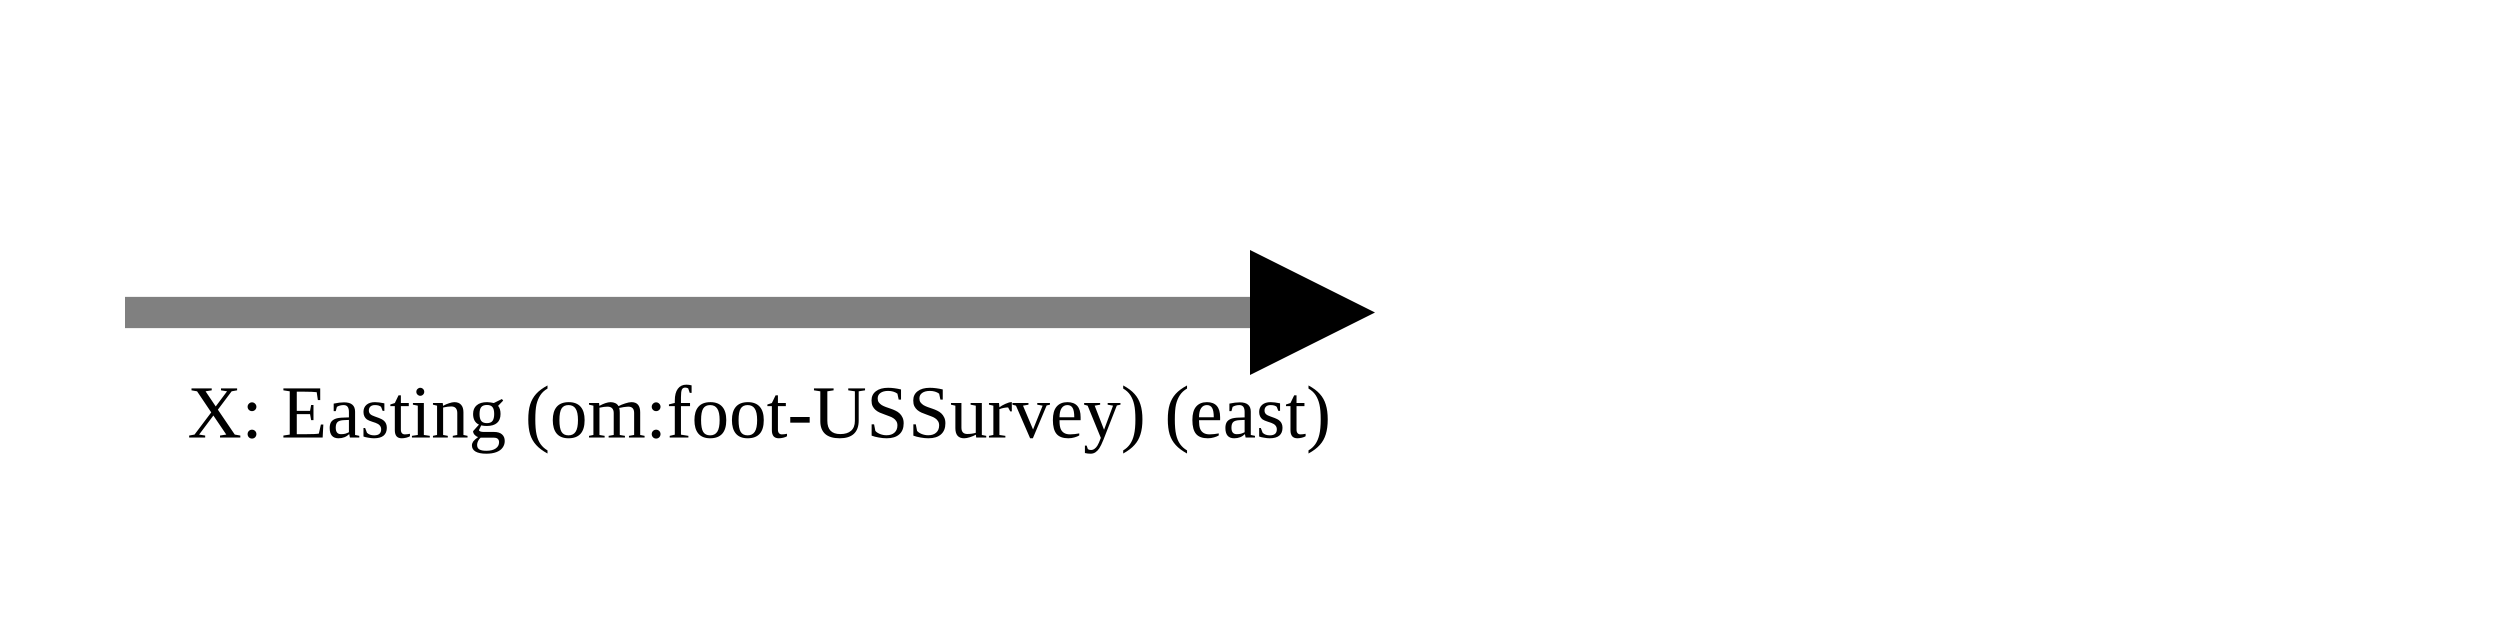
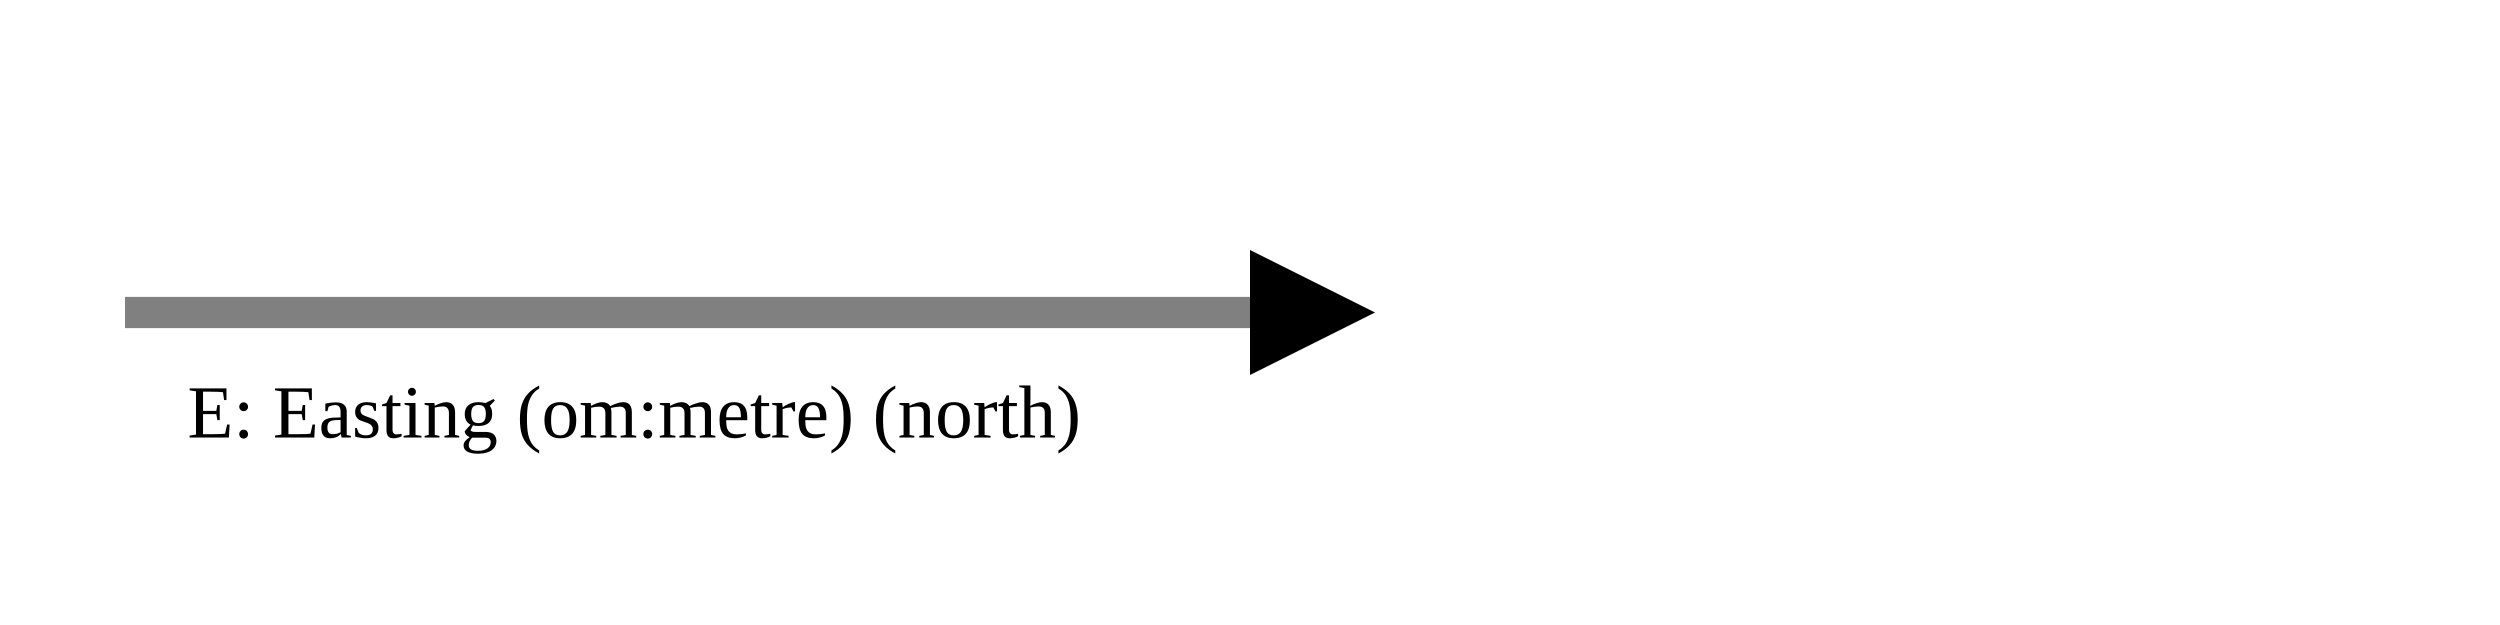
<svg xmlns="http://www.w3.org/2000/svg" version="1.1" width="400" height="100" viewbox="0 0 275 100">
  <defs>
    <marker id="arrowhead" markerWidth="10" markerHeight="7" refX="0" refY="2" orient="auto">
      <polygon points="0 0, 4 2, 0 4" />
    </marker>
  </defs>
  <line x1="20" y1="50" x2="200" y2="50" stroke="gray" stroke-width="5" marker-end="url(#arrowhead)" />
-   <text x="30" y="70" class="small">X: Easting (om:foot-USSurvey) (east)</text>
+   <text x="30" y="70" class="small">E: Easting (om:metre) (north)</text>
</svg>
